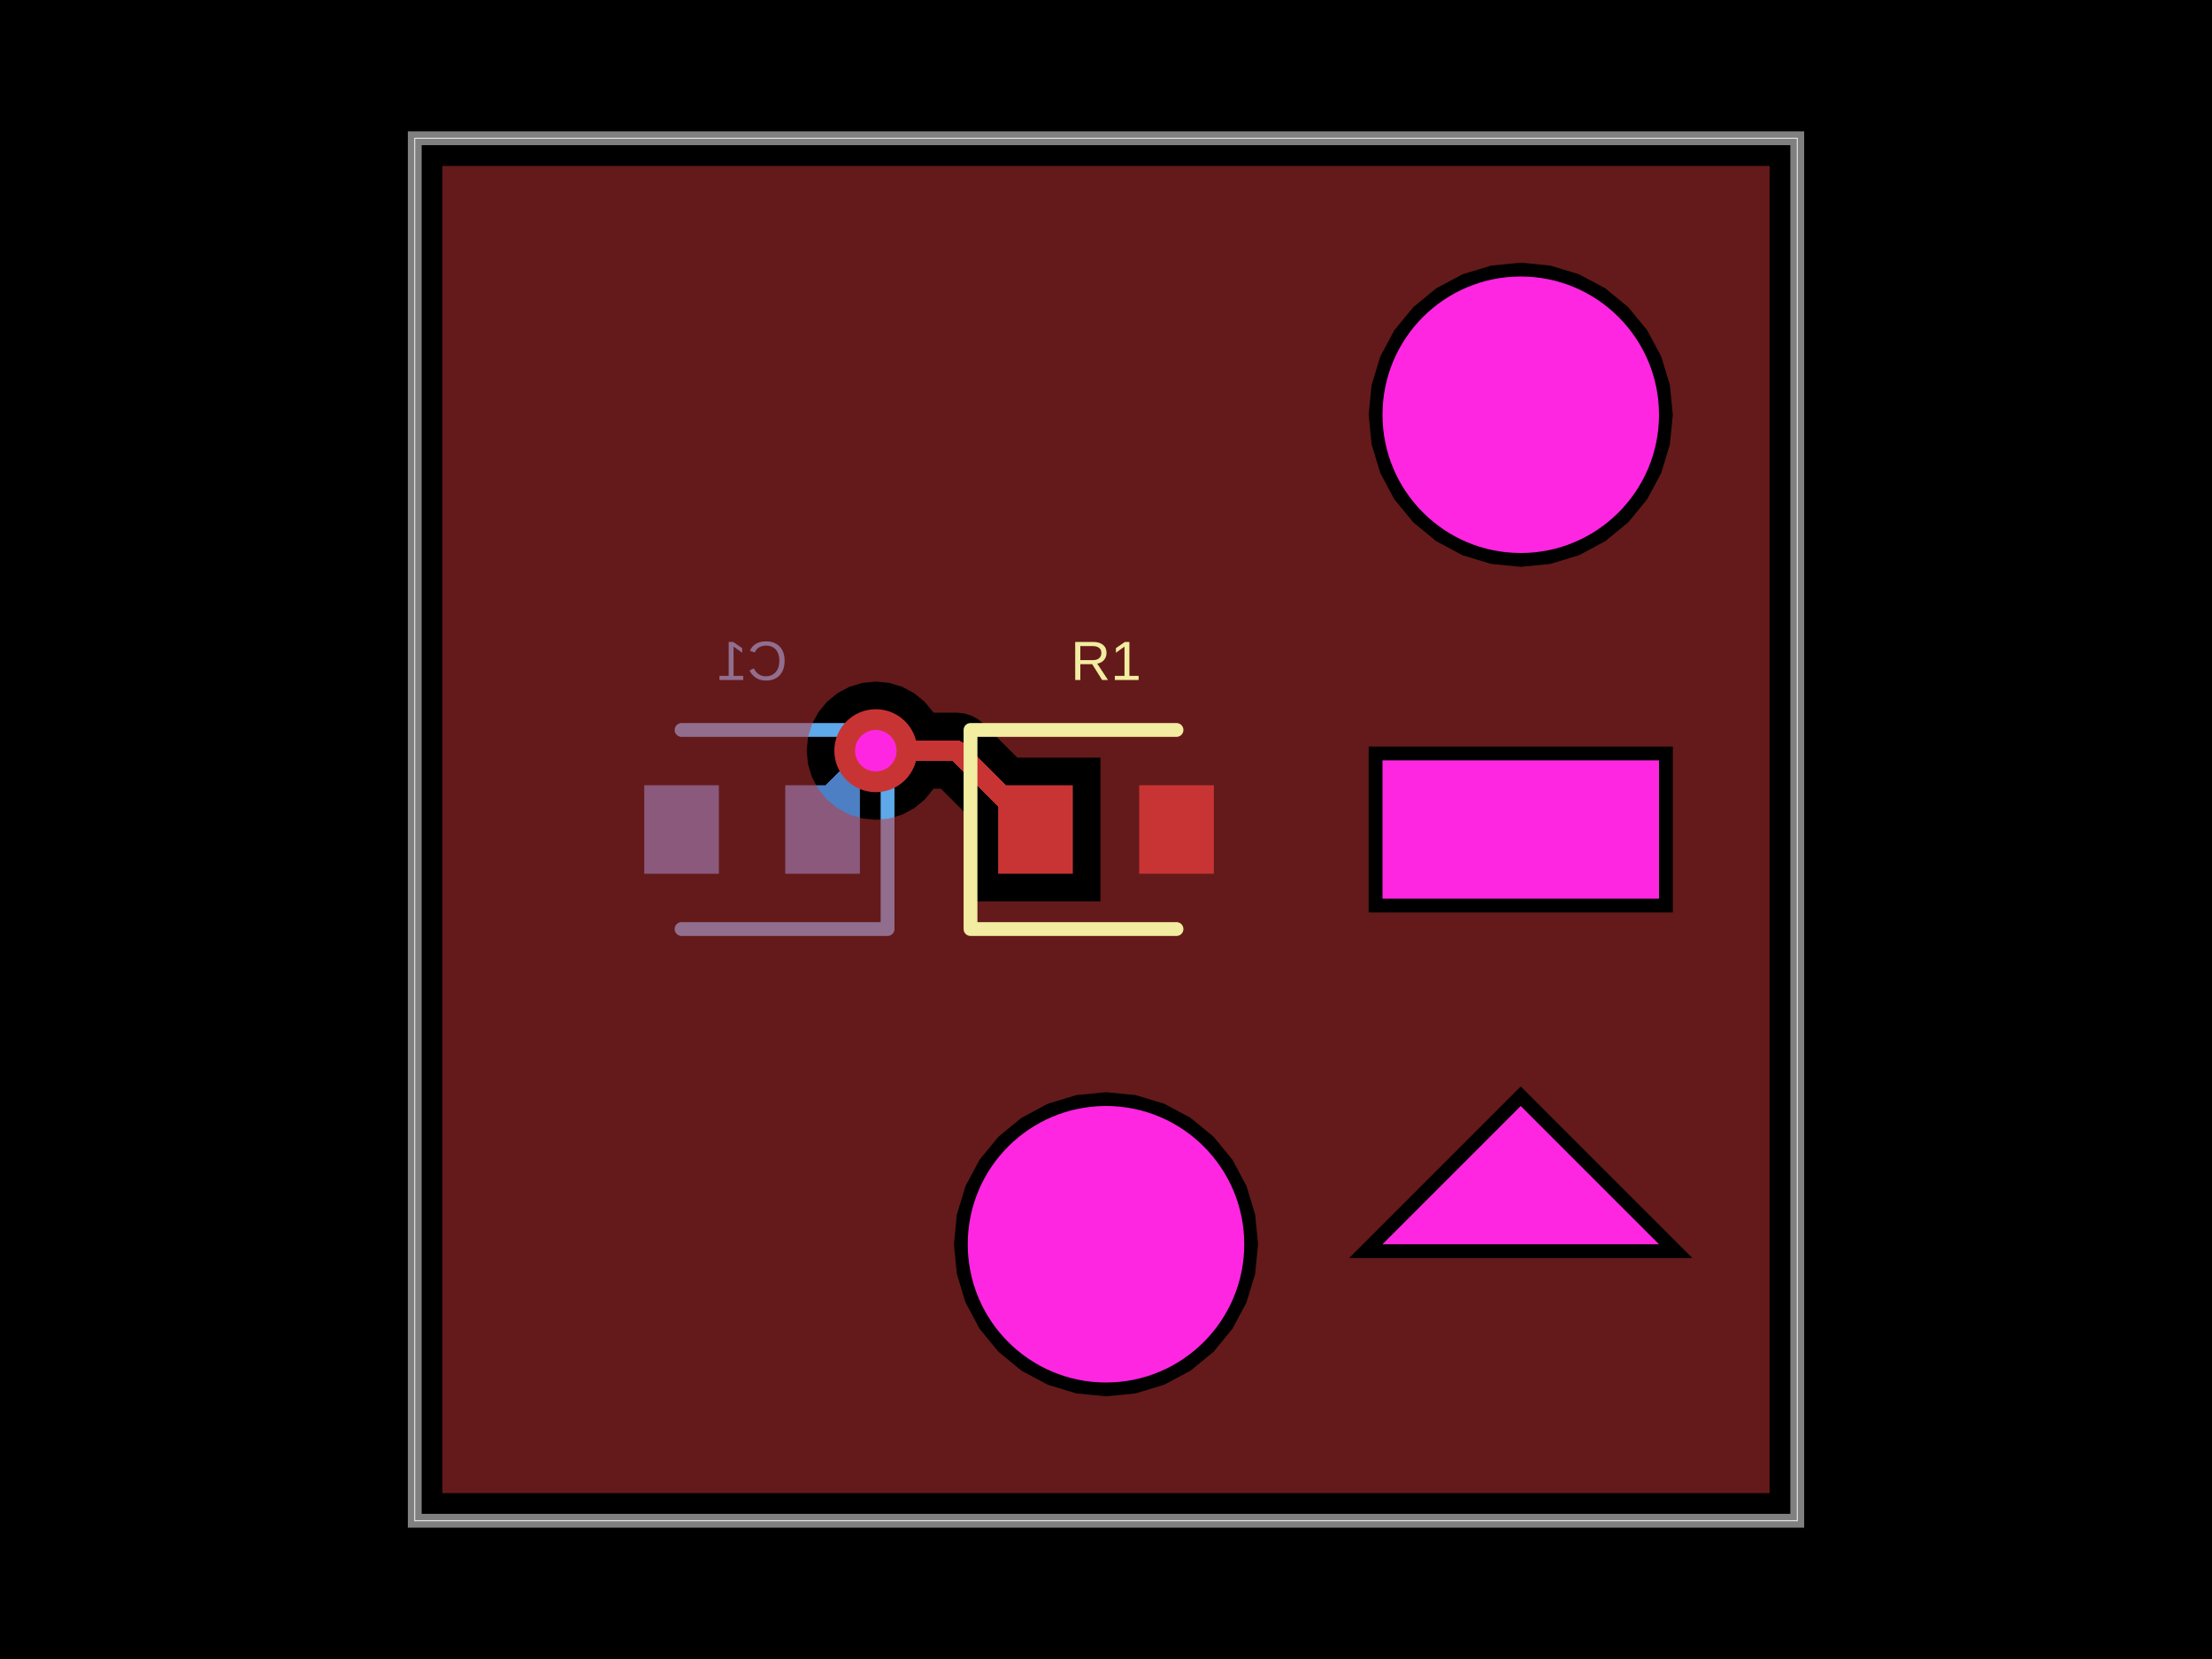
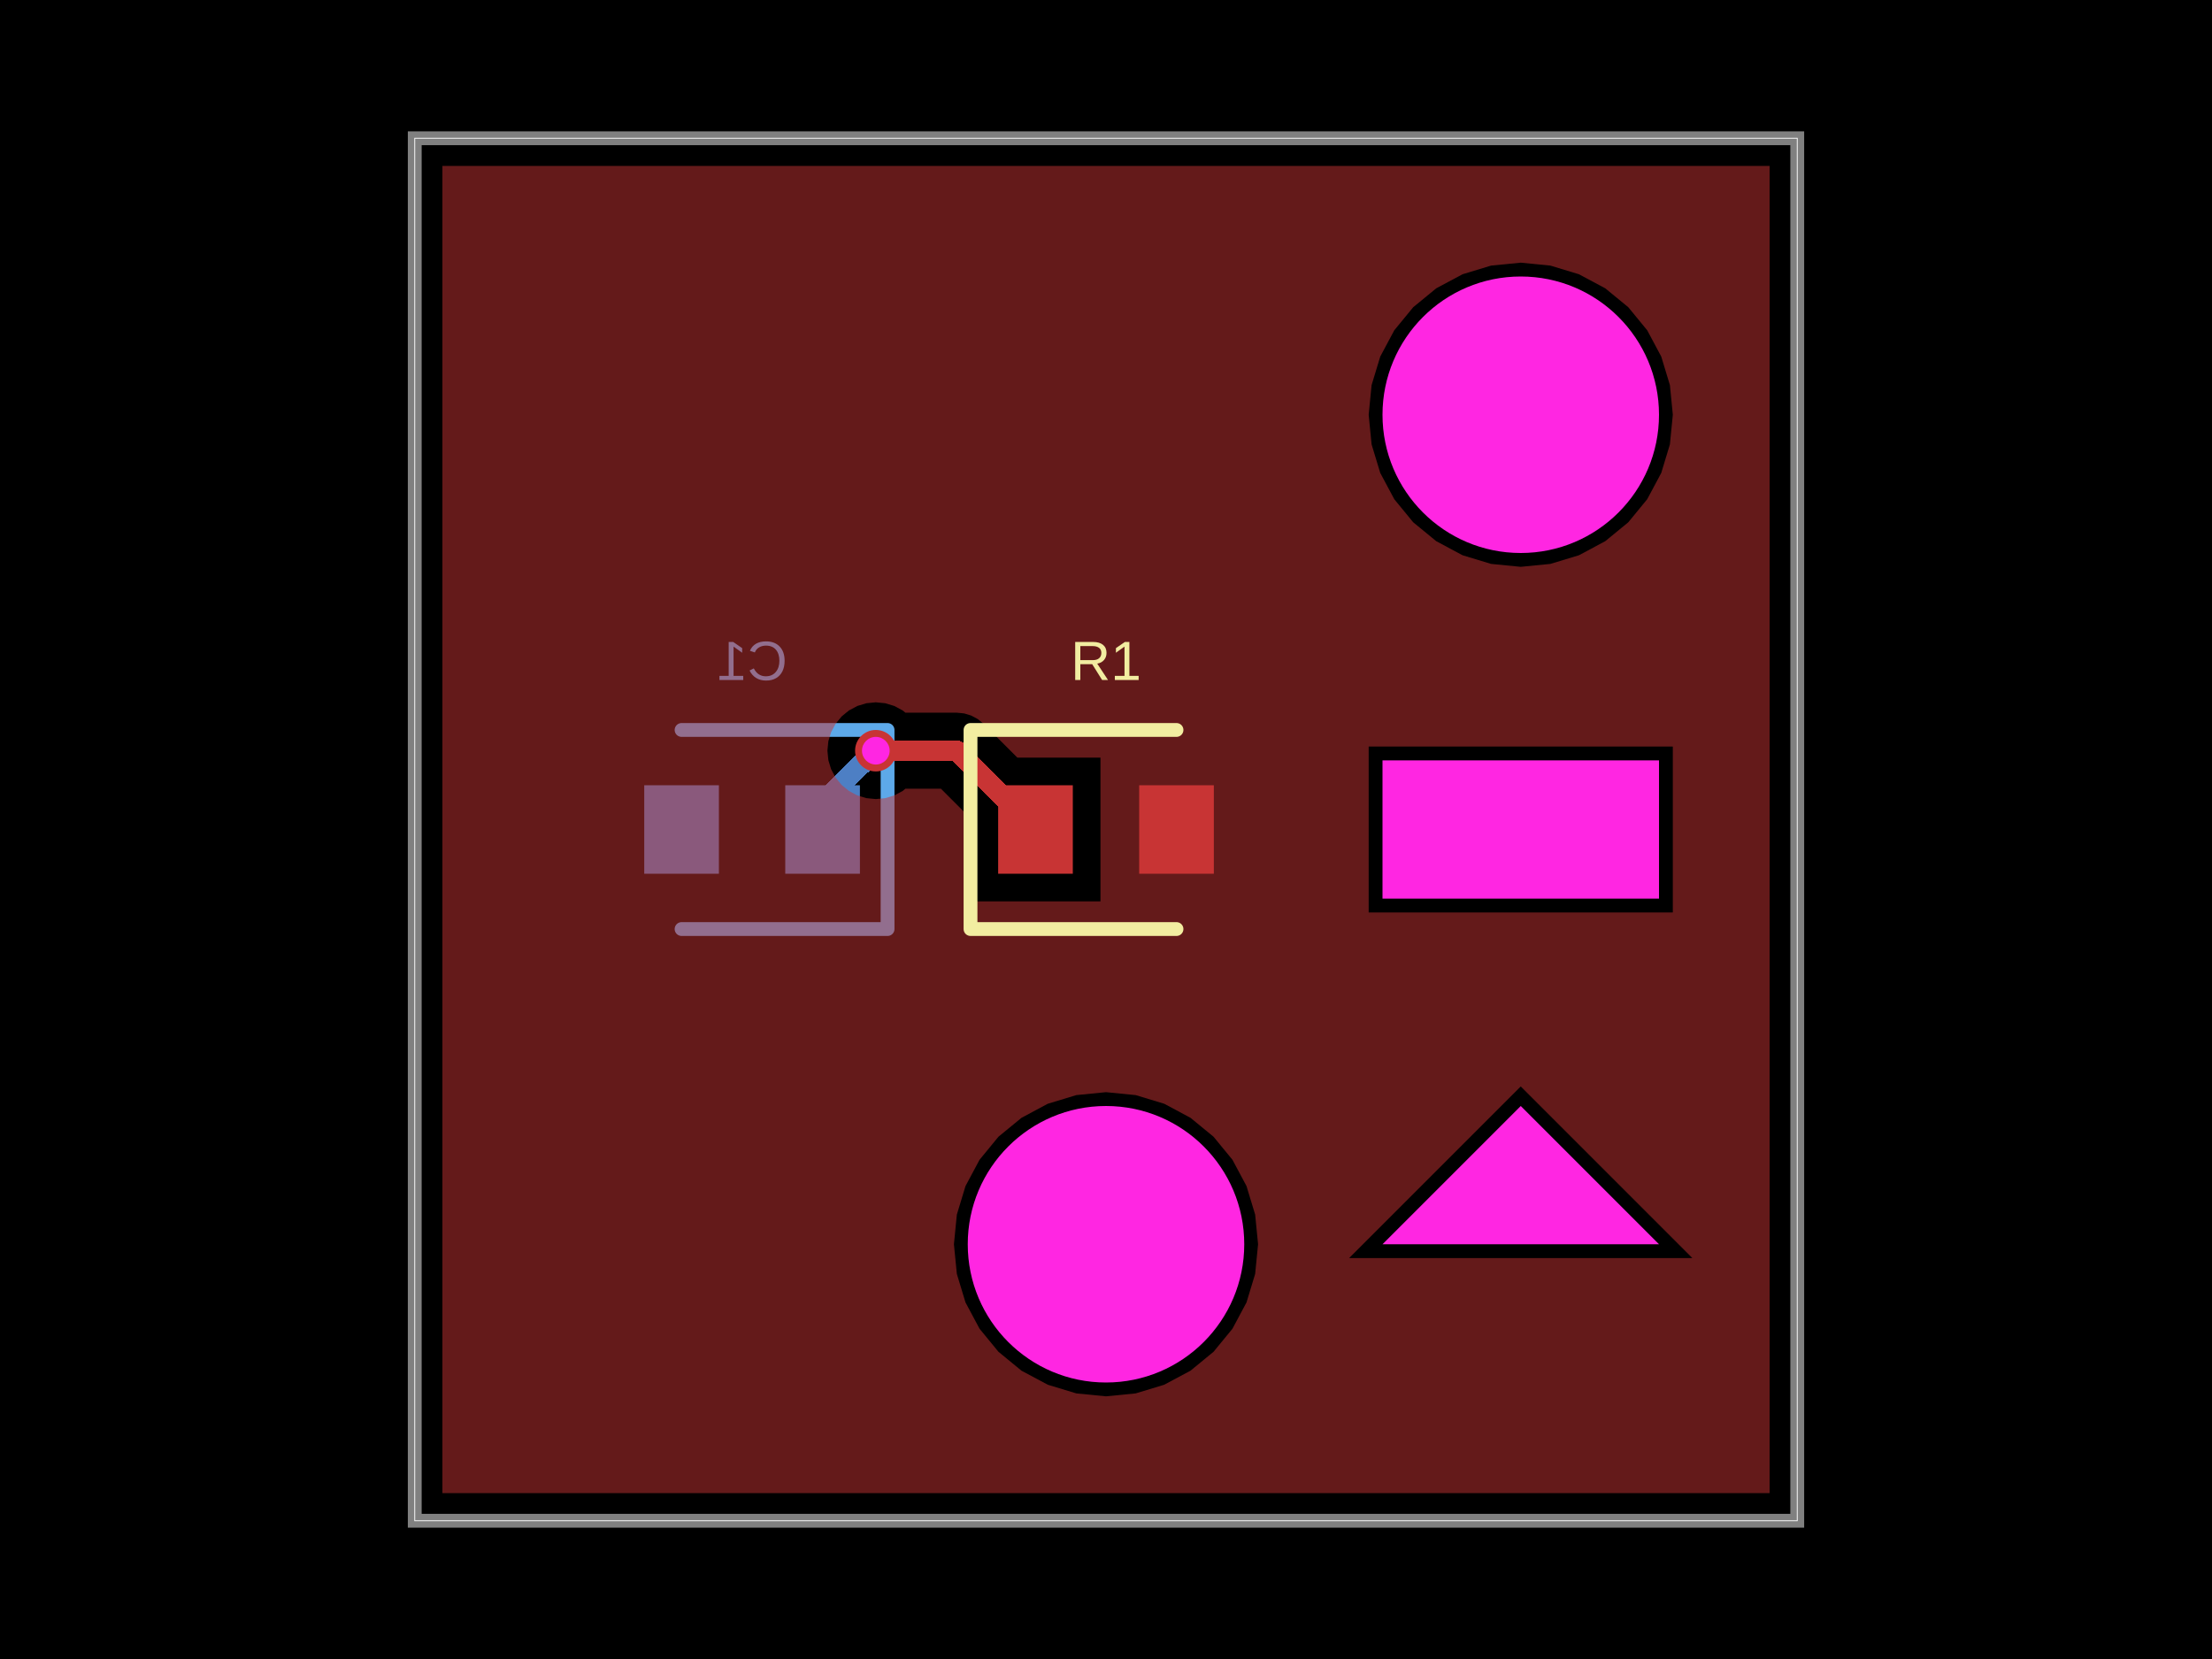
<svg xmlns="http://www.w3.org/2000/svg" width="800" height="600" data-software-used-string="@tscircuit/core@0.0.1063">
  <style />
  <rect class="boundary" x="0" y="0" fill="#000" width="800" height="600" data-type="pcb_background" data-pcb-layer="global" />
  <rect class="pcb-boundary" fill="none" stroke="#fff" stroke-width="0.3" x="150" y="50" width="500" height="500" data-type="pcb_boundary" data-pcb-layer="global" />
  <path class="pcb-board" d="M 150 550 L 650 550 L 650 50 L 150 50 Z" fill="none" stroke="rgba(255, 255, 255, 0.5)" stroke-width="5" data-type="pcb_board" data-pcb-layer="board" />
  <rect class="pcb-pad" fill="rgb(77, 127, 196)" x="284" y="284" width="27" height="32" data-type="pcb_smtpad" data-pcb-layer="bottom" />
  <rect class="pcb-pad" fill="rgb(77, 127, 196)" x="233" y="284" width="27" height="32" data-type="pcb_smtpad" data-pcb-layer="bottom" />
  <path class="pcb-trace" stroke="rgb(77, 127, 196)" fill="none" d="M 297.5 300 L 297.5 290.321" stroke-width="7.5" stroke-linecap="round" stroke-linejoin="round" shape-rendering="crispEdges" data-type="pcb_trace" data-pcb-layer="bottom" />
  <path class="pcb-trace" stroke="rgb(77, 127, 196)" fill="none" d="M 297.5 290.321 L 308.332 279.49" stroke-width="7.5" stroke-linecap="round" stroke-linejoin="round" shape-rendering="crispEdges" data-type="pcb_trace" data-pcb-layer="bottom" />
  <path class="pcb-trace" stroke="rgb(77, 127, 196)" fill="none" d="M 308.332 279.49 L 316.75 271.5" stroke-width="7.5" stroke-linecap="round" stroke-linejoin="round" shape-rendering="crispEdges" data-type="pcb_trace" data-pcb-layer="bottom" />
  <path class="pcb-trace" stroke="rgb(77, 127, 196)" fill="none" d="M 316.75 271.5 L 316.75 271.5" stroke-width="7.5" stroke-linecap="round" stroke-linejoin="round" shape-rendering="crispEdges" data-type="pcb_trace" data-pcb-layer="bottom" />
  <path class="pcb-silkscreen pcb-silkscreen-bottom" d="M 246.5 264 L 321 264 L 321 336 L 246.5 336" fill="none" stroke="#5da9e9" stroke-width="5" stroke-linecap="round" stroke-linejoin="round" data-pcb-component-id="pcb_component_1" data-pcb-silkscreen-path-id="pcb_silkscreen_path_1" data-type="pcb_silkscreen_path" data-pcb-layer="bottom" />
  <text x="0" y="0" dx="0" dy="0" fill="#5da9e9" font-family="Arial, sans-serif" font-size="20" text-anchor="middle" dominant-baseline="central" transform="matrix(-1,0,0,1,272,239)" class="pcb-silkscreen-text pcb-silkscreen-bottom" data-pcb-silkscreen-text-id="pcb_component_1" stroke="none" data-type="pcb_silkscreen_text" data-pcb-layer="bottom">C1</text>
  <rect class="pcb-pad" fill="rgb(200, 52, 52)" x="361" y="284" width="27" height="32" data-type="pcb_smtpad" data-pcb-layer="top" />
  <rect class="pcb-pad" fill="rgb(200, 52, 52)" x="412" y="284" width="27" height="32" data-type="pcb_smtpad" data-pcb-layer="top" />
  <path class="pcb-trace" stroke="rgb(200, 52, 52)" fill="none" d="M 316.75 271.5 L 316.75 271.5" stroke-width="7.5" stroke-linecap="round" stroke-linejoin="round" shape-rendering="crispEdges" data-type="pcb_trace" data-pcb-layer="top" />
  <path class="pcb-trace" stroke="rgb(200, 52, 52)" fill="none" d="M 316.75 271.5 L 346 271.5" stroke-width="7.5" stroke-linecap="round" stroke-linejoin="round" shape-rendering="crispEdges" data-type="pcb_trace" data-pcb-layer="top" />
  <path class="pcb-trace" stroke="rgb(200, 52, 52)" fill="none" d="M 346 271.5 L 374.5 300" stroke-width="7.5" stroke-linecap="round" stroke-linejoin="round" shape-rendering="crispEdges" data-type="pcb_trace" data-pcb-layer="top" />
-   <path class="pcb-copper-pour pcb-copper-pour-brep" d="M 160 540 L 160 60 L 640 60 L 640 540 L 160 540 Z M 605 150 L 603.943 139.27 L 600.813 128.952 L 595.731 119.444 L 588.891 111.109 L 580.556 104.269 L 571.048 99.187 L 560.73 96.057 L 550 95 L 539.27 96.057 L 528.952 99.187 L 519.444 104.269 L 511.109 111.109 L 504.269 119.444 L 499.187 128.952 L 496.057 139.27 L 495 150 L 496.057 160.73 L 499.187 171.048 L 504.269 180.556 L 511.109 188.891 L 519.444 195.731 L 528.952 200.813 L 539.27 203.943 L 550 205 L 560.73 203.943 L 571.048 200.813 L 580.556 195.731 L 588.891 188.891 L 595.731 180.556 L 600.813 171.048 L 603.943 160.73 L 605 150 Z M 455 450 L 453.943 439.27 L 450.813 428.952 L 445.731 419.444 L 438.891 411.109 L 430.556 404.269 L 421.048 399.187 L 410.73 396.057 L 400 395 L 389.27 396.057 L 378.952 399.187 L 369.444 404.269 L 361.109 411.109 L 354.269 419.444 L 349.187 428.952 L 346.057 439.27 L 345 450 L 346.057 460.73 L 349.187 471.048 L 354.269 480.556 L 361.109 488.891 L 369.444 495.731 L 378.952 500.813 L 389.27 503.943 L 400 505 L 410.73 503.943 L 421.048 500.813 L 430.556 495.731 L 438.891 488.891 L 445.731 480.556 L 450.813 471.048 L 453.943 460.73 L 455 450 Z M 495 330 L 605 330 L 605 270 L 495 270 L 495 330 Z M 337.611 285.25 L 340.305 285.25 L 351 295.945 L 351 326 L 398 326 L 398 274 L 367.945 274 L 355.723 261.777 L 353.639 260.067 L 351.262 258.797 L 348.682 258.014 L 346 257.75 L 337.611 257.75 L 337.537 257.611 L 334.428 253.822 L 330.639 250.713 L 326.317 248.403 L 321.627 246.98 L 316.75 246.5 L 311.873 246.98 L 307.183 248.403 L 302.861 250.713 L 299.072 253.822 L 295.963 257.611 L 293.653 261.933 L 292.23 266.623 L 291.75 271.5 L 292.23 276.377 L 293.653 281.067 L 295.963 285.389 L 299.072 289.178 L 302.861 292.287 L 307.183 294.597 L 311.873 296.02 L 316.75 296.5 L 321.627 296.02 L 326.317 294.597 L 330.639 292.287 L 334.428 289.178 L 337.537 285.389 L 337.611 285.25 Z M 487.929 455 L 612.071 455 L 550 392.929 L 487.929 455 Z" fill="rgb(200, 52, 52)" fill-rule="evenodd" fill-opacity="0.5" data-type="pcb_copper_pour" data-pcb-layer="top" />
+   <path class="pcb-copper-pour pcb-copper-pour-brep" d="M 160 540 L 160 60 L 640 60 L 640 540 L 160 540 Z M 605 150 L 603.943 139.27 L 600.813 128.952 L 595.731 119.444 L 588.891 111.109 L 580.556 104.269 L 571.048 99.187 L 560.73 96.057 L 550 95 L 539.27 96.057 L 528.952 99.187 L 519.444 104.269 L 511.109 111.109 L 504.269 119.444 L 499.187 128.952 L 496.057 139.27 L 495 150 L 496.057 160.73 L 499.187 171.048 L 504.269 180.556 L 511.109 188.891 L 519.444 195.731 L 528.952 200.813 L 539.27 203.943 L 550 205 L 560.73 203.943 L 571.048 200.813 L 580.556 195.731 L 588.891 188.891 L 595.731 180.556 L 600.813 171.048 L 603.943 160.73 L 605 150 Z M 455 450 L 453.943 439.27 L 450.813 428.952 L 445.731 419.444 L 438.891 411.109 L 430.556 404.269 L 421.048 399.187 L 410.73 396.057 L 400 395 L 389.27 396.057 L 378.952 399.187 L 369.444 404.269 L 361.109 411.109 L 354.269 419.444 L 349.187 428.952 L 346.057 439.27 L 345 450 L 346.057 460.73 L 349.187 471.048 L 354.269 480.556 L 361.109 488.891 L 369.444 495.731 L 378.952 500.813 L 389.27 503.943 L 400 505 L 410.73 503.943 L 421.048 500.813 L 430.556 495.731 L 438.891 488.891 L 445.731 480.556 L 450.813 471.048 L 453.943 460.73 L 455 450 Z M 495 330 L 605 330 L 605 270 L 495 270 L 495 330 Z M 327.448 285.25 L 340.305 285.25 L 351 295.945 L 351 326 L 398 326 L 398 274 L 367.945 274 L 355.723 261.777 L 353.639 260.067 L 351.262 258.797 L 348.682 258.014 L 346 257.75 L 327.448 257.75 L 326.472 256.949 L 323.447 255.332 L 320.164 254.336 L 316.75 254 L 313.336 254.336 L 310.053 255.332 L 307.028 256.949 L 304.376 259.126 L 302.199 261.778 L 300.582 264.803 L 299.586 268.086 L 299.25 271.5 L 299.586 274.914 L 300.582 278.197 L 302.199 281.222 L 304.376 283.874 L 307.028 286.051 L 310.053 287.668 L 313.336 288.664 L 316.75 289 L 320.164 288.664 L 323.447 287.668 L 326.472 286.051 L 327.448 285.25 Z M 487.929 455 L 612.071 455 L 550 392.929 L 487.929 455 Z" fill="rgb(200, 52, 52)" fill-rule="evenodd" fill-opacity="0.5" data-type="pcb_copper_pour" data-pcb-layer="top" />
  <path class="pcb-silkscreen pcb-silkscreen-top" d="M 425.5 264 L 351 264 L 351 336 L 425.5 336" fill="none" stroke="#f2eda1" stroke-width="5" stroke-linecap="round" stroke-linejoin="round" data-pcb-component-id="pcb_component_0" data-pcb-silkscreen-path-id="pcb_silkscreen_path_0" data-type="pcb_silkscreen_path" data-pcb-layer="top" />
  <text x="0" y="0" dx="0" dy="0" fill="#f2eda1" font-family="Arial, sans-serif" font-size="20" text-anchor="middle" dominant-baseline="central" transform="matrix(1,0,0,1,400,239)" class="pcb-silkscreen-text pcb-silkscreen-top" data-pcb-silkscreen-text-id="pcb_component_0" stroke="none" data-type="pcb_silkscreen_text" data-pcb-layer="top">R1</text>
  <g data-type="pcb_via" data-pcb-layer="through">
-     <circle class="pcb-hole-outer" fill="rgb(200, 52, 52)" cx="316.75" cy="271.5" r="15" data-type="pcb_via" data-pcb-layer="top" />
-     <circle class="pcb-hole-inner" fill="#FF26E2" cx="316.75" cy="271.5" r="7.5" data-type="pcb_via" data-pcb-layer="drill" />
+     <circle class="pcb-hole-outer" fill="rgb(200, 52, 52)" cx="316.75" cy="271.5" r="7.5" data-type="pcb_via" data-pcb-layer="top" />
+     <circle class="pcb-hole-inner" fill="#FF26E2" cx="316.75" cy="271.5" r="5" data-type="pcb_via" data-pcb-layer="drill" />
  </g>
  <rect class="pcb-cutout pcb-cutout-rect" x="-50" y="-25" width="100" height="50" fill="#FF26E2" transform="matrix(1,0,0,1,550,300)" data-type="pcb_cutout" data-pcb-layer="drill" />
  <circle class="pcb-cutout pcb-cutout-circle" cx="550" cy="150" r="50" fill="#FF26E2" data-type="pcb_cutout" data-pcb-layer="drill" />
  <polygon class="pcb-cutout pcb-cutout-polygon" points="550,400 550,400 600,450 500,450" fill="#FF26E2" data-type="pcb_cutout" data-pcb-layer="drill" />
  <circle class="pcb-hole" cx="400" cy="450" r="50" fill="#FF26E2" data-type="pcb_hole" data-pcb-layer="drill" />
</svg>
